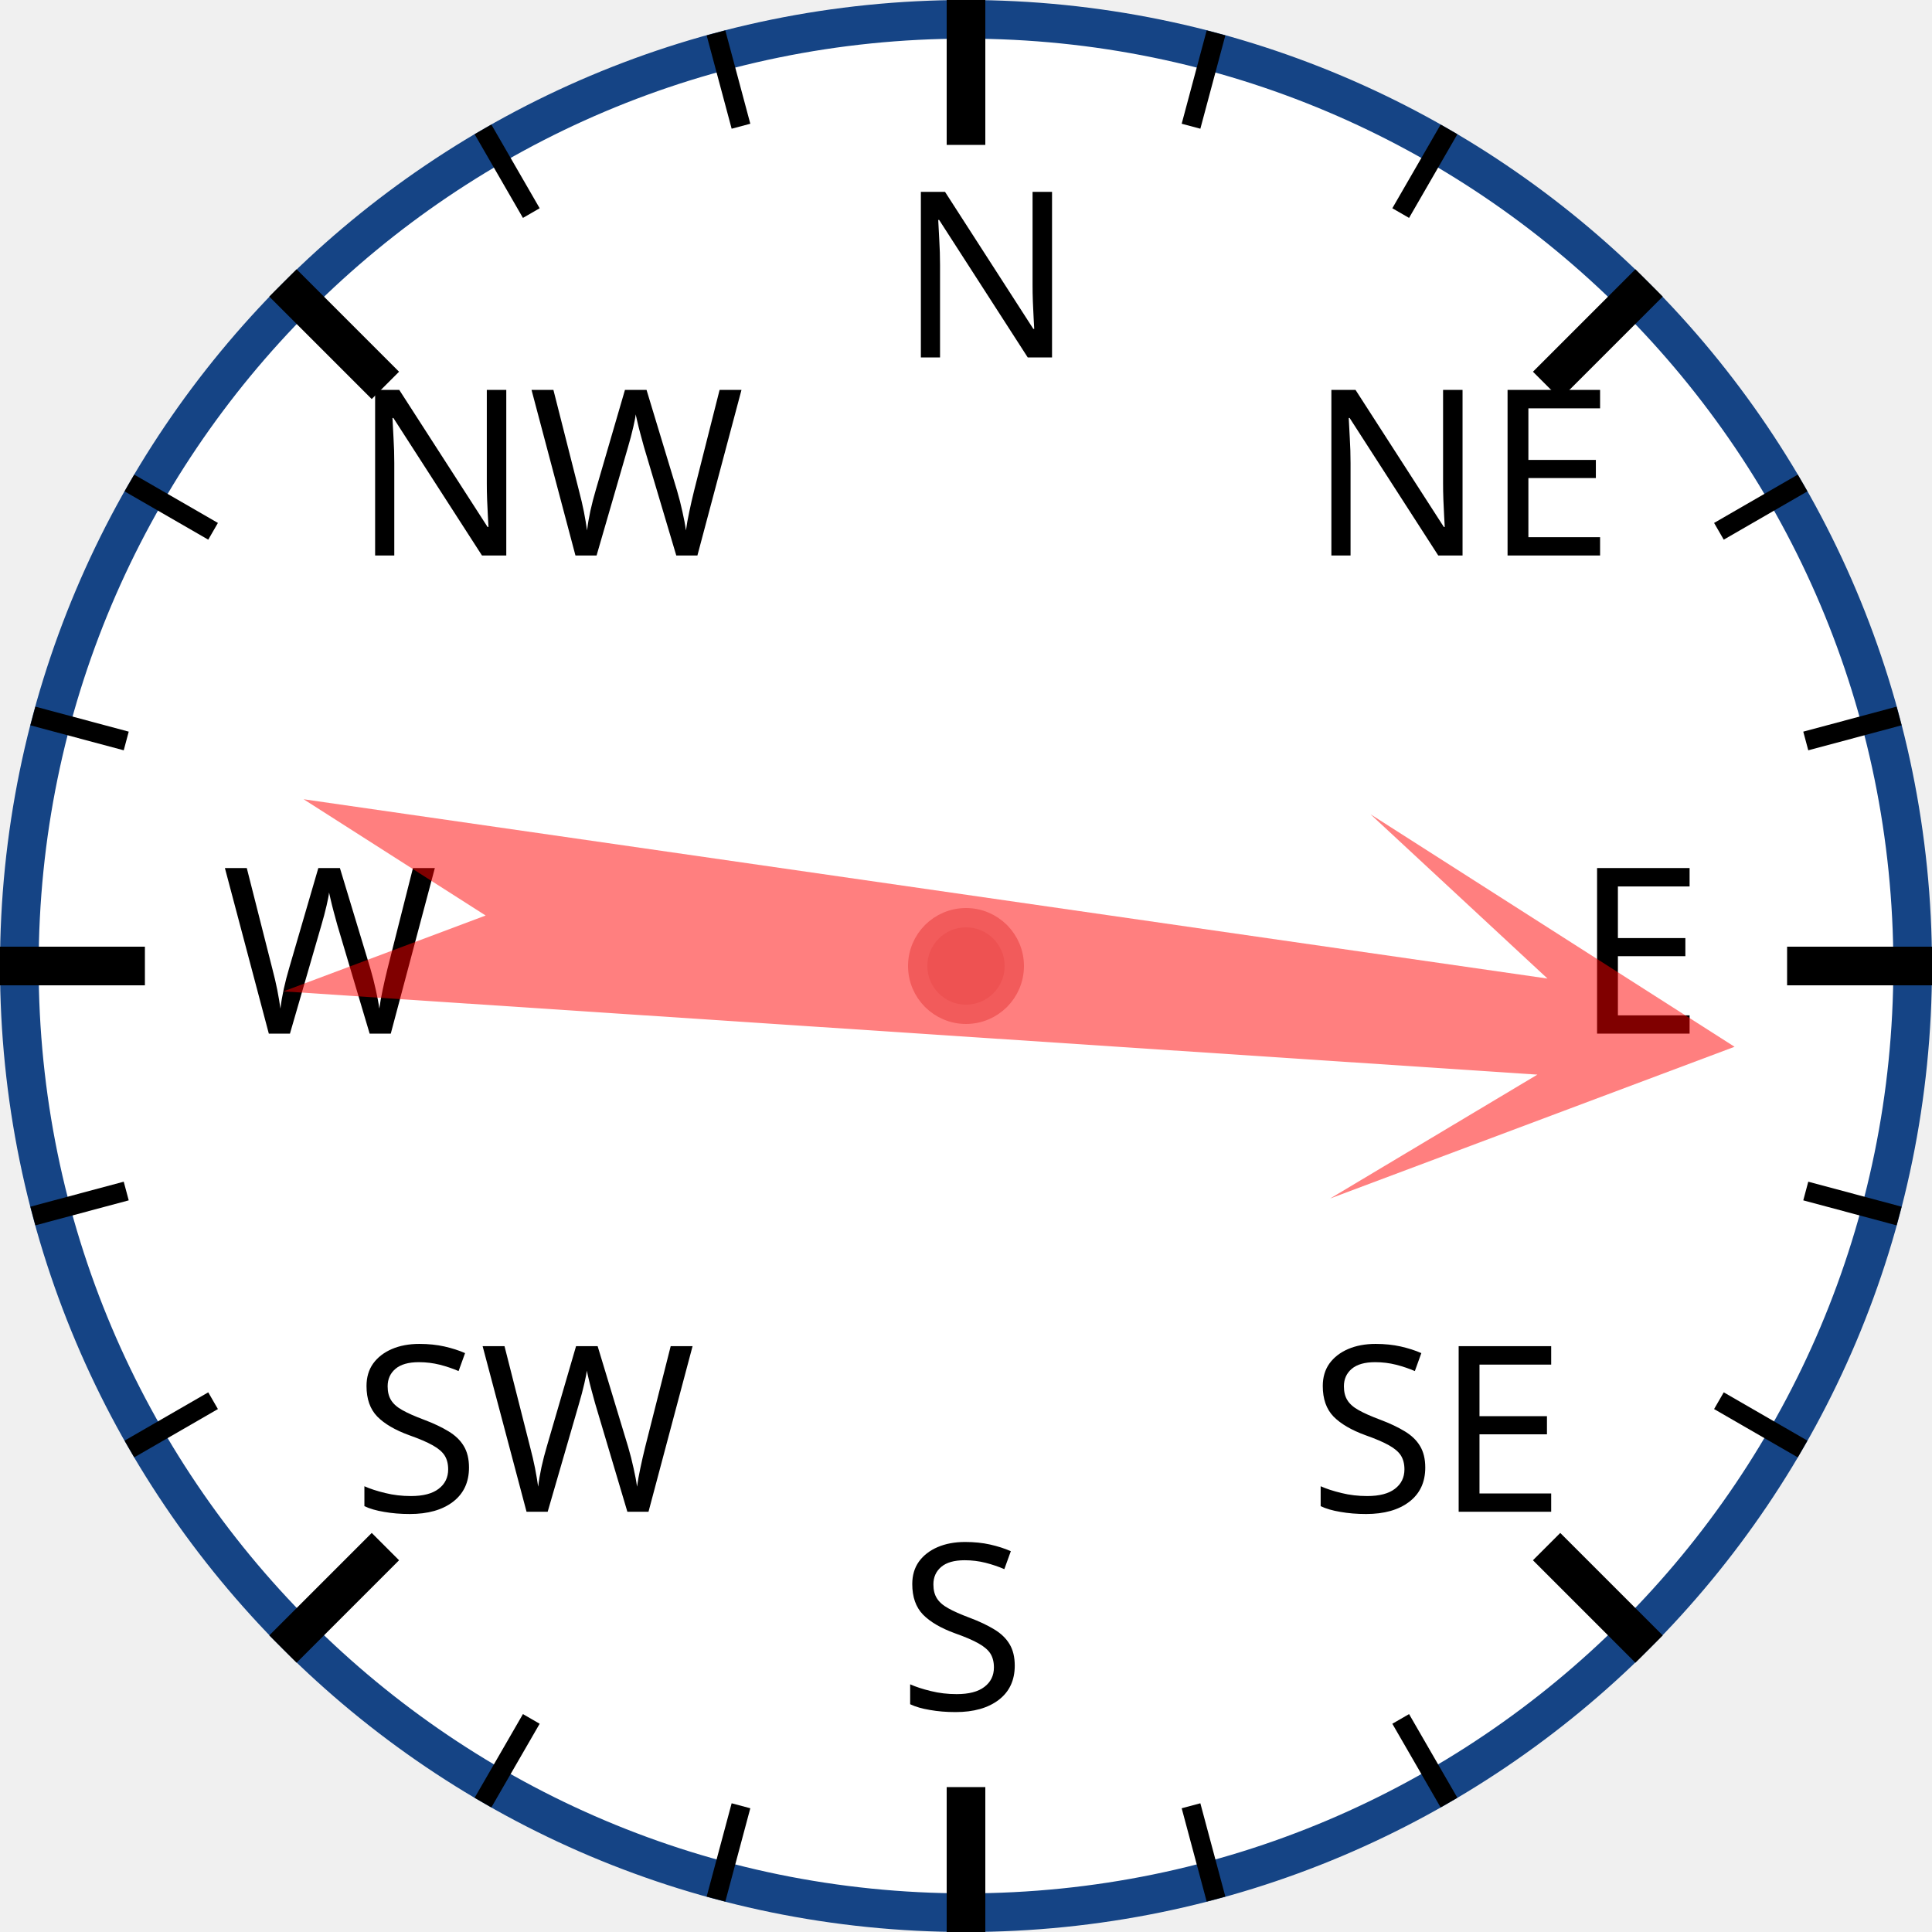
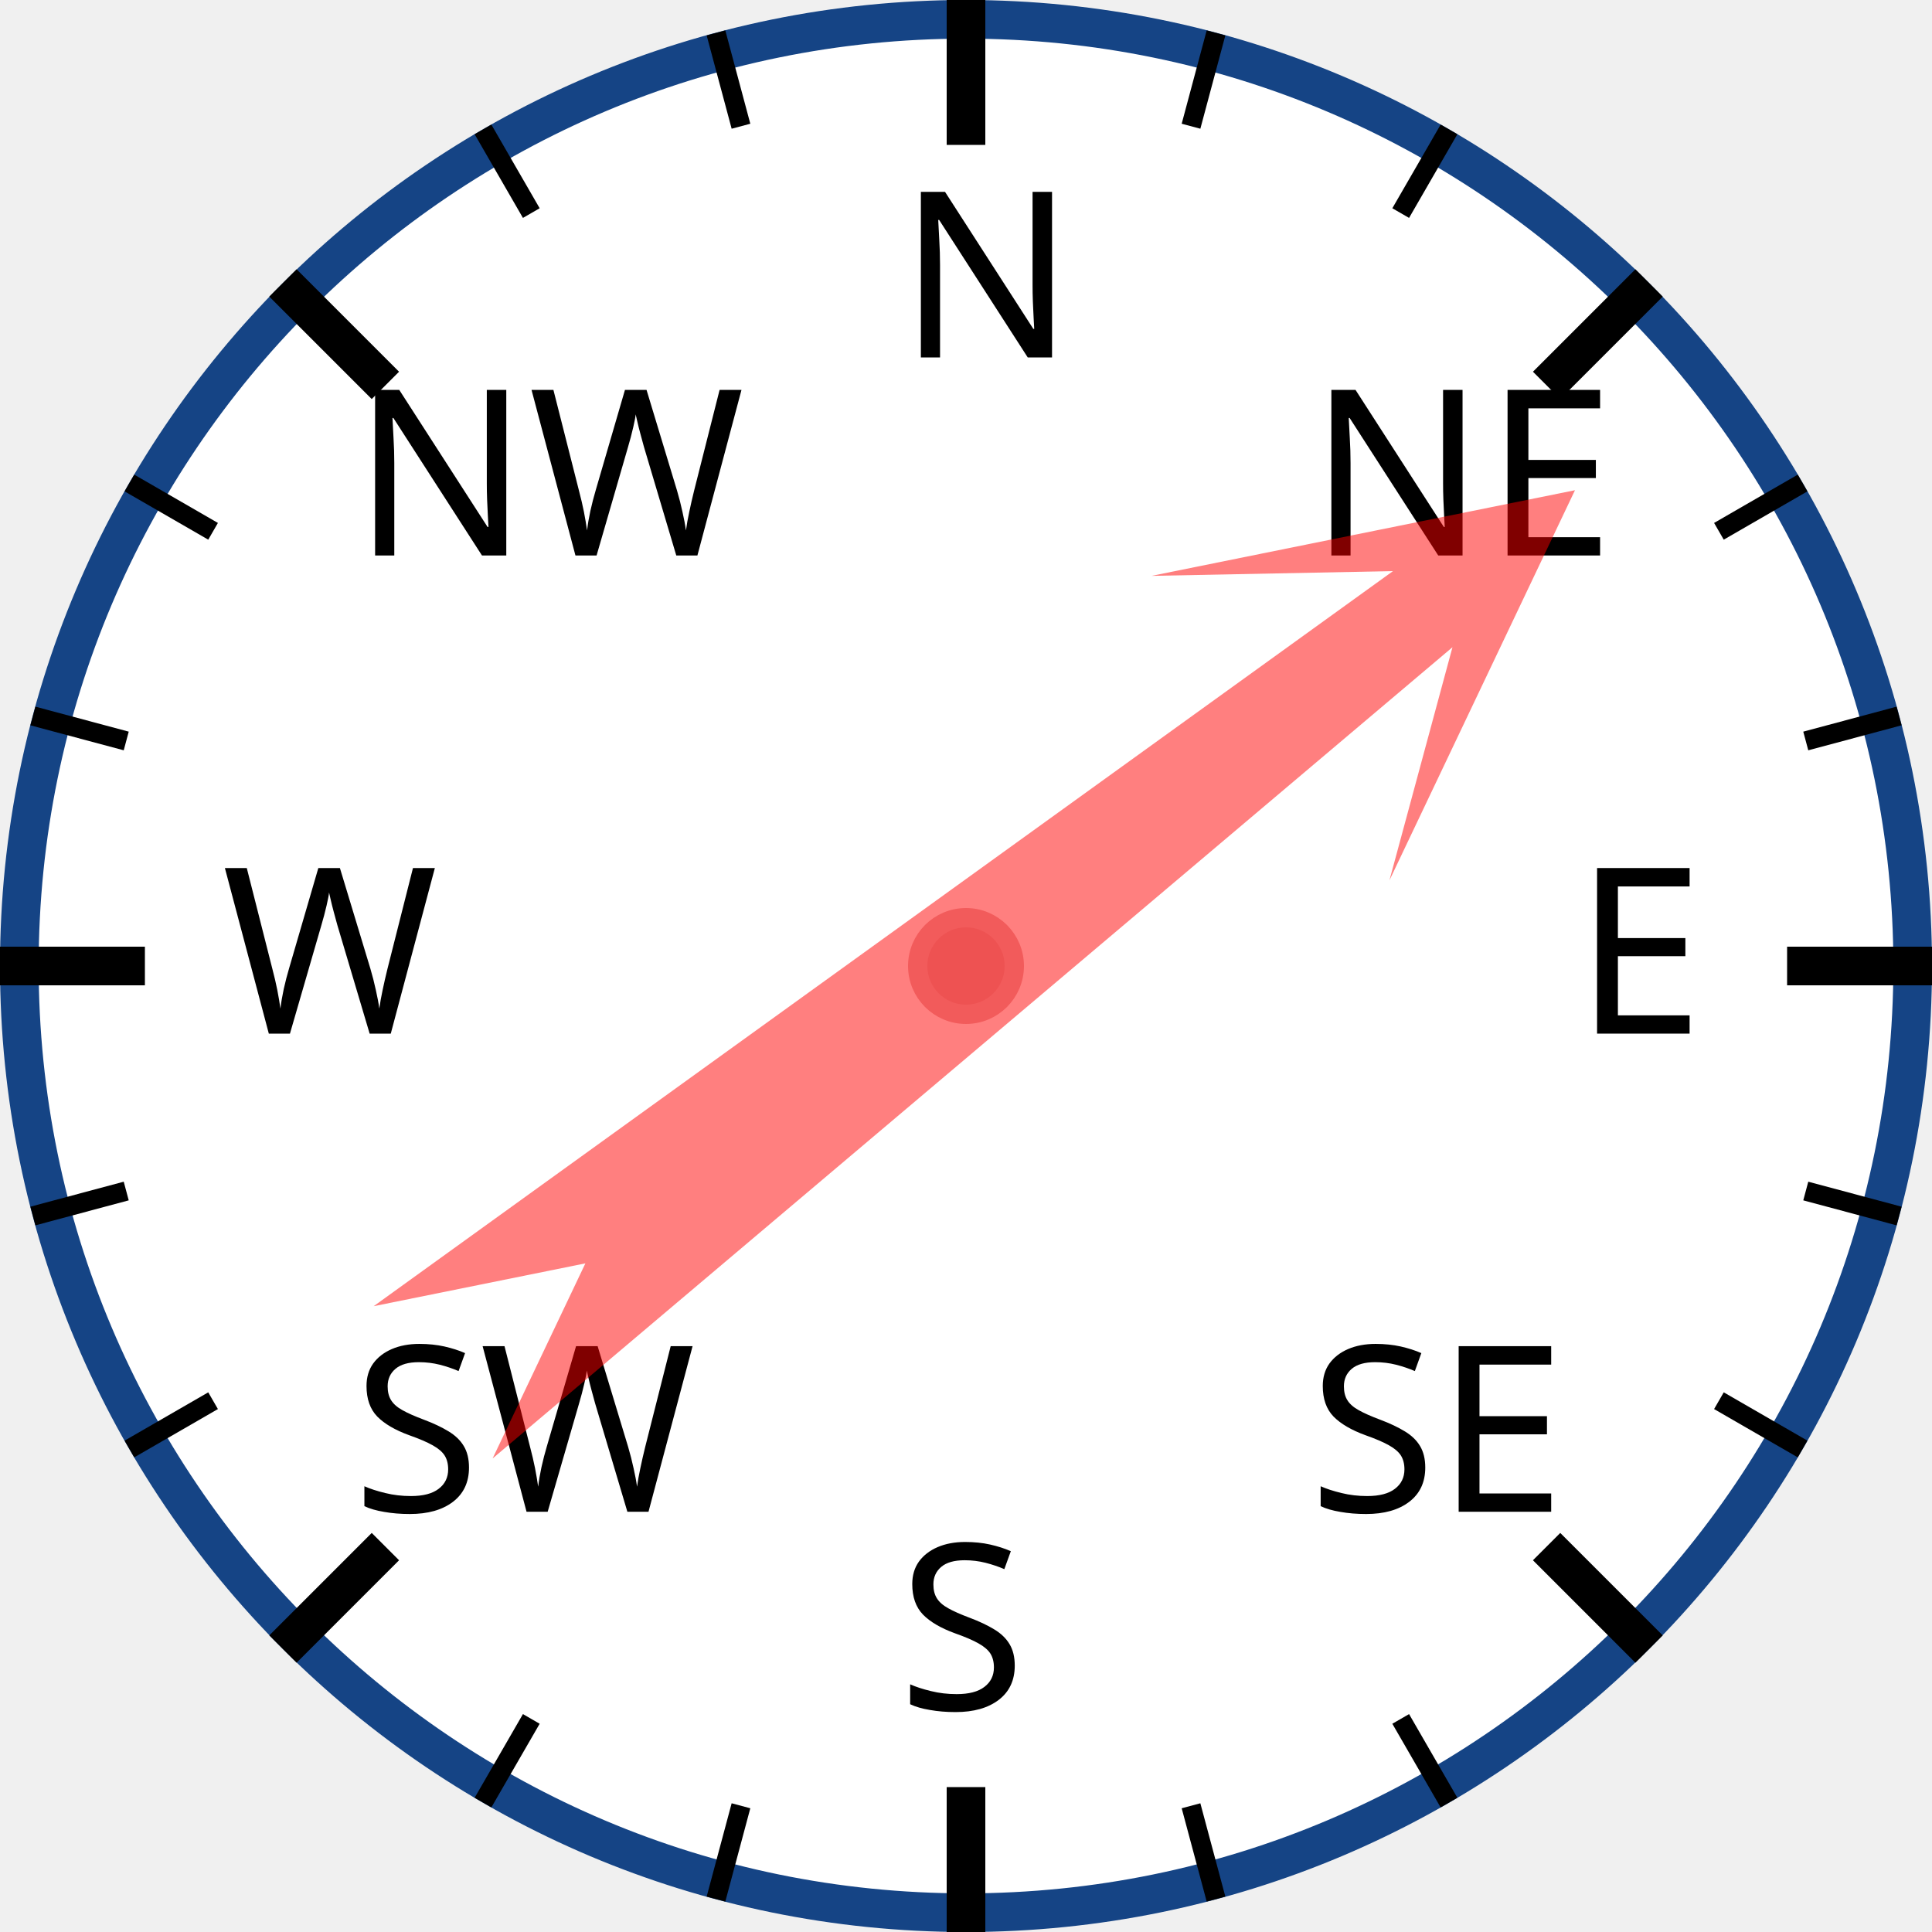
<svg xmlns="http://www.w3.org/2000/svg" width="120px" height="120px" viewBox="0 0 200 200">
  <circle cx="100" cy="100" r="98" style="fill: white; stroke: #154485; stroke-width: 4;" />
  <text x="93.0" y="37.0" style="font-family: sans-serif; font-size: 18pt;">N</text>
  <line x1="100.0" y1="0.0" x2="100.0" y2="15.0" style="stroke: black; stroke-width: 4;" />
  <line x1="74.118" y1="3.407" x2="76.706" y2="13.067" style="stroke: black; stroke-width: 2;" />
  <line x1="50" y1="13.397" x2="55" y2="22.058" style="stroke: black; stroke-width: 2;" />
  <text x="36.503" y="57.503" style="font-family: sans-serif; font-size: 18pt;">NW</text>
  <line x1="29.289" y1="29.289" x2="39.896" y2="39.896" style="stroke: black; stroke-width: 4;" />
  <line x1="13.397" y1="50" x2="22.058" y2="55" style="stroke: black; stroke-width: 2;" />
  <line x1="3.407" y1="74.118" x2="13.067" y2="76.706" style="stroke: black; stroke-width: 2;" />
  <text x="23.0" y="107.0" style="font-family: sans-serif; font-size: 18pt;">W</text>
  <line x1="0.0" y1="100.0" x2="15.0" y2="100.0" style="stroke: black; stroke-width: 4;" />
  <line x1="3.407" y1="125.882" x2="13.067" y2="123.294" style="stroke: black; stroke-width: 2;" />
  <line x1="13.397" y1="150" x2="22.058" y2="145" style="stroke: black; stroke-width: 2;" />
  <text x="36.503" y="156.497" style="font-family: sans-serif; font-size: 18pt;">SW</text>
  <line x1="29.289" y1="170.711" x2="39.896" y2="160.104" style="stroke: black; stroke-width: 4;" />
  <line x1="50" y1="186.603" x2="55" y2="177.942" style="stroke: black; stroke-width: 2;" />
  <line x1="74.118" y1="196.593" x2="76.706" y2="186.933" style="stroke: black; stroke-width: 2;" />
  <text x="93" y="177.0" style="font-family: sans-serif; font-size: 18pt;">S</text>
  <line x1="100" y1="200.0" x2="100" y2="185.0" style="stroke: black; stroke-width: 4;" />
  <line x1="125.882" y1="196.593" x2="123.294" y2="186.933" style="stroke: black; stroke-width: 2;" />
  <line x1="150.0" y1="186.603" x2="145.0" y2="177.942" style="stroke: black; stroke-width: 2;" />
  <text x="135.497" y="156.497" style="font-family: sans-serif; font-size: 18pt;">SE</text>
  <line x1="170.711" y1="170.711" x2="160.104" y2="160.104" style="stroke: black; stroke-width: 4;" />
  <line x1="186.603" y1="150" x2="177.942" y2="145" style="stroke: black; stroke-width: 2;" />
  <line x1="196.593" y1="125.882" x2="186.933" y2="123.294" style="stroke: black; stroke-width: 2;" />
  <text x="163.0" y="107" style="font-family: sans-serif; font-size: 18pt;">E</text>
  <line x1="200.0" y1="100" x2="185.0" y2="100" style="stroke: black; stroke-width: 4;" />
  <line x1="196.593" y1="74.118" x2="186.933" y2="76.706" style="stroke: black; stroke-width: 2;" />
  <line x1="186.603" y1="50" x2="177.942" y2="55" style="stroke: black; stroke-width: 2;" />
  <text x="135.497" y="57.503" style="font-family: sans-serif; font-size: 18pt;">NE</text>
  <line x1="170.711" y1="29.289" x2="160.104" y2="39.896" style="stroke: black; stroke-width: 4;" />
  <line x1="150" y1="13.397" x2="145" y2="22.058" style="stroke: black; stroke-width: 2;" />
  <line x1="125.882" y1="3.407" x2="123.294" y2="13.067" style="stroke: black; stroke-width: 2;" />
-   <polygon points="100 20 120 60 105 40 110 170 100 150 90 170 95 40 80 60" style="fill: red; fill-opacity: 0.5;" transform="rotate(96,100,100)" />
+   <polygon points="100 20 120 60 105 40 110 170 100 150 90 170 95 40 80 60" style="fill: red; fill-opacity: 0.5;" transform="rotate(52,100,100)" />
  <circle cx="100" cy="100" r="5" style="fill: #EE5252; stroke: #F25B5B; stroke-width: 2;" />
</svg>
